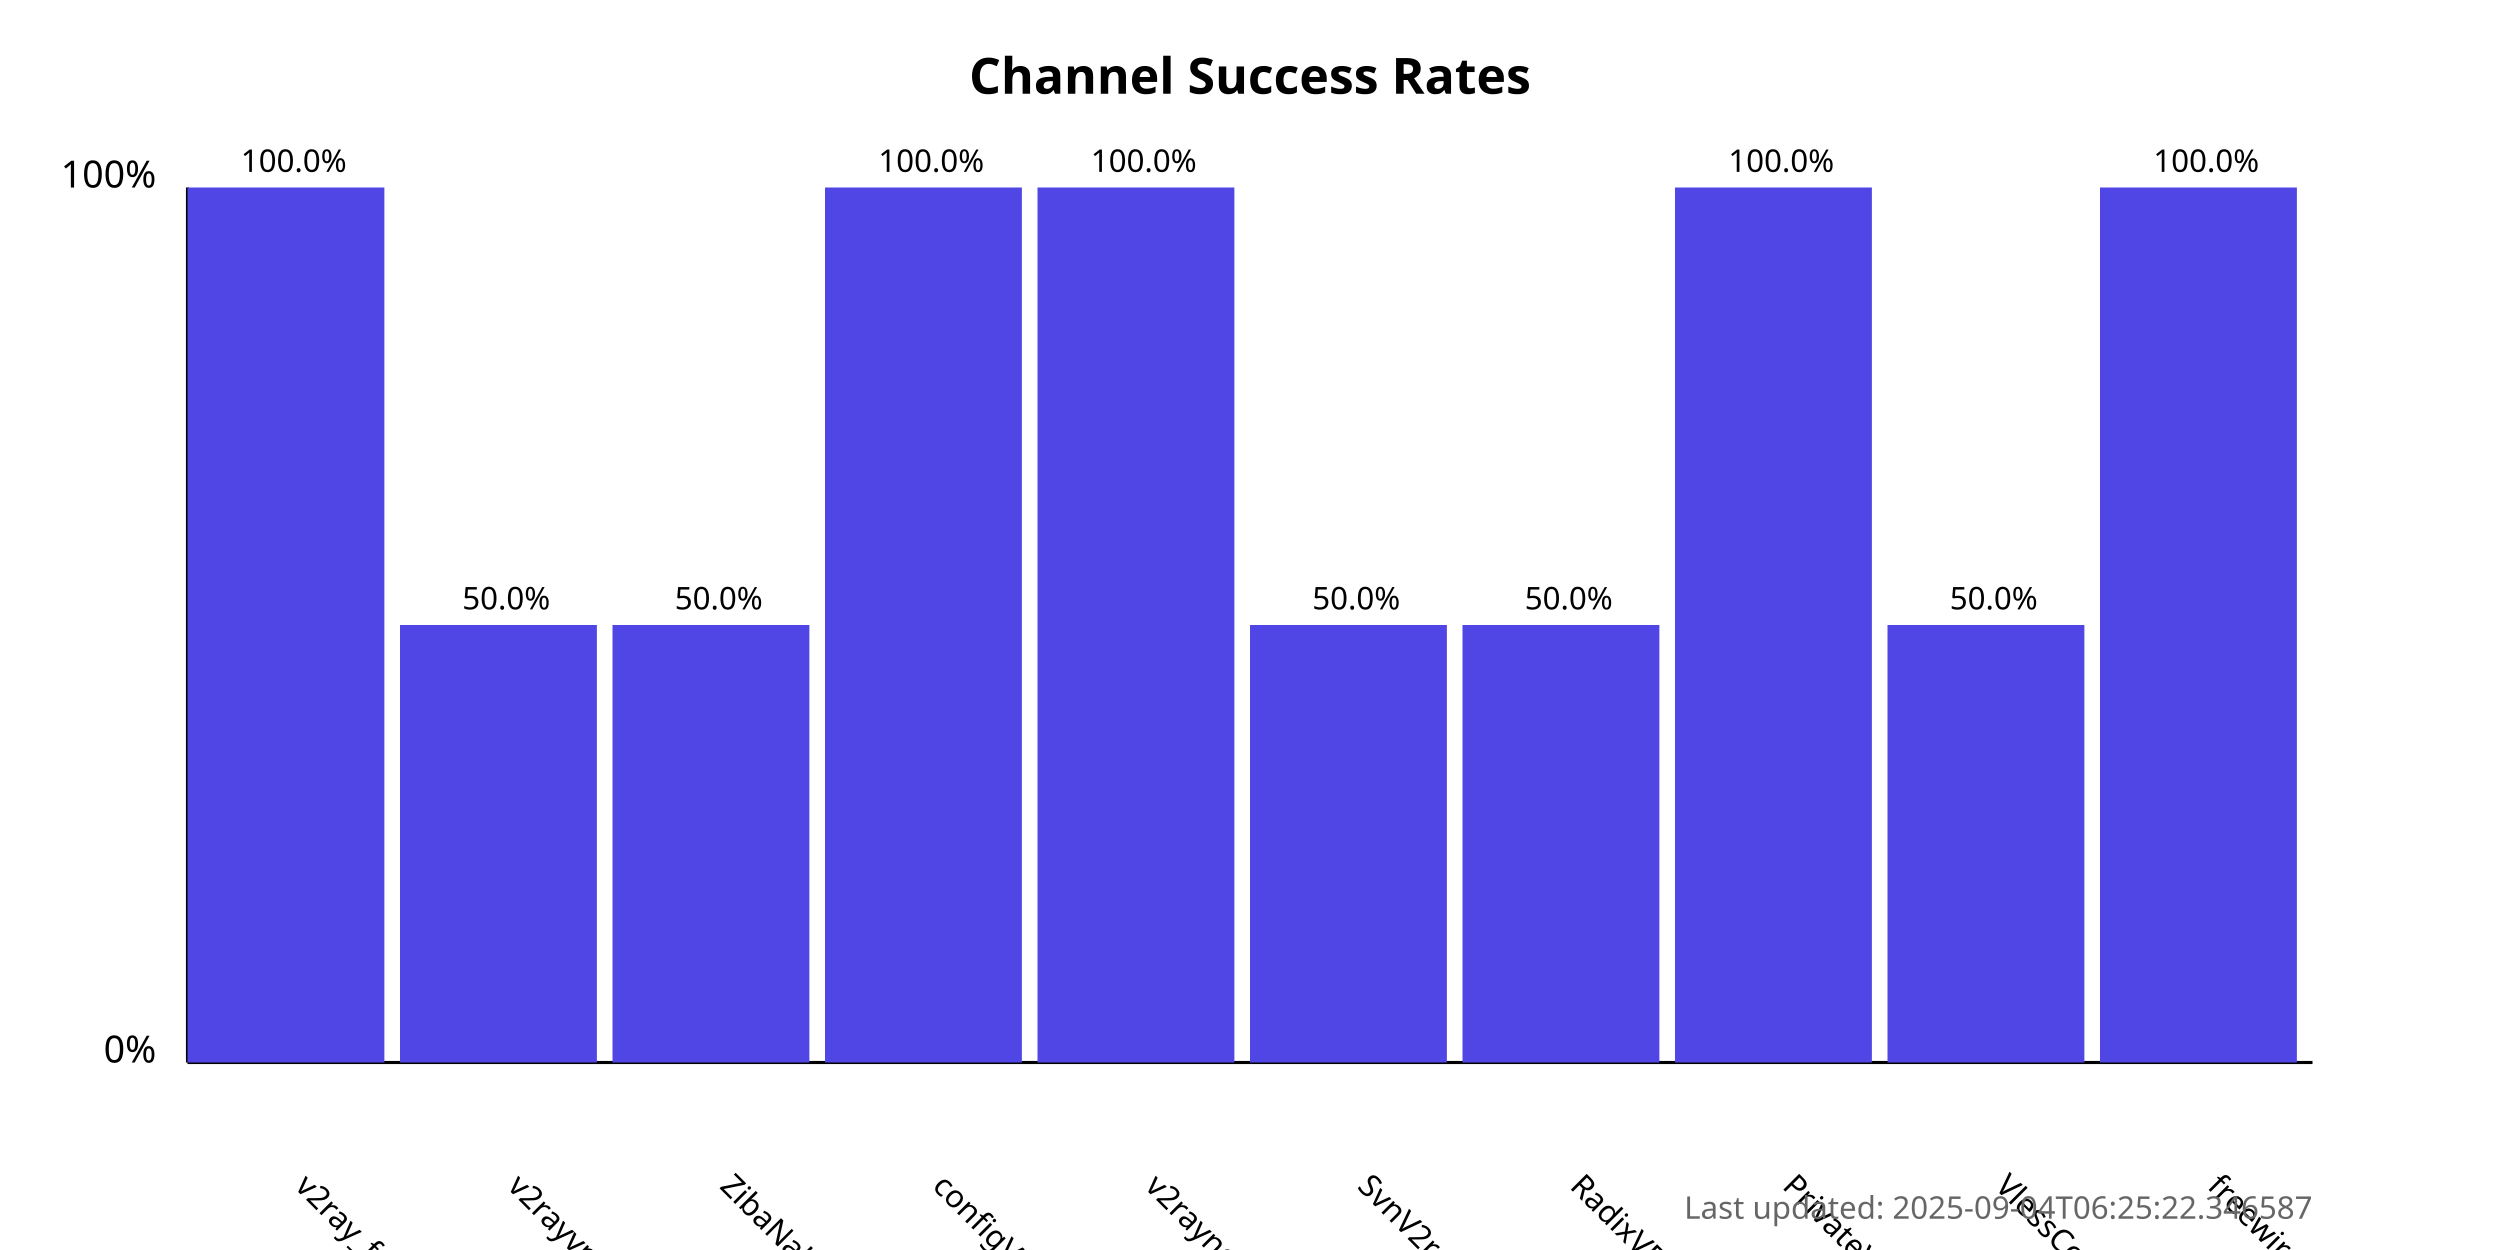
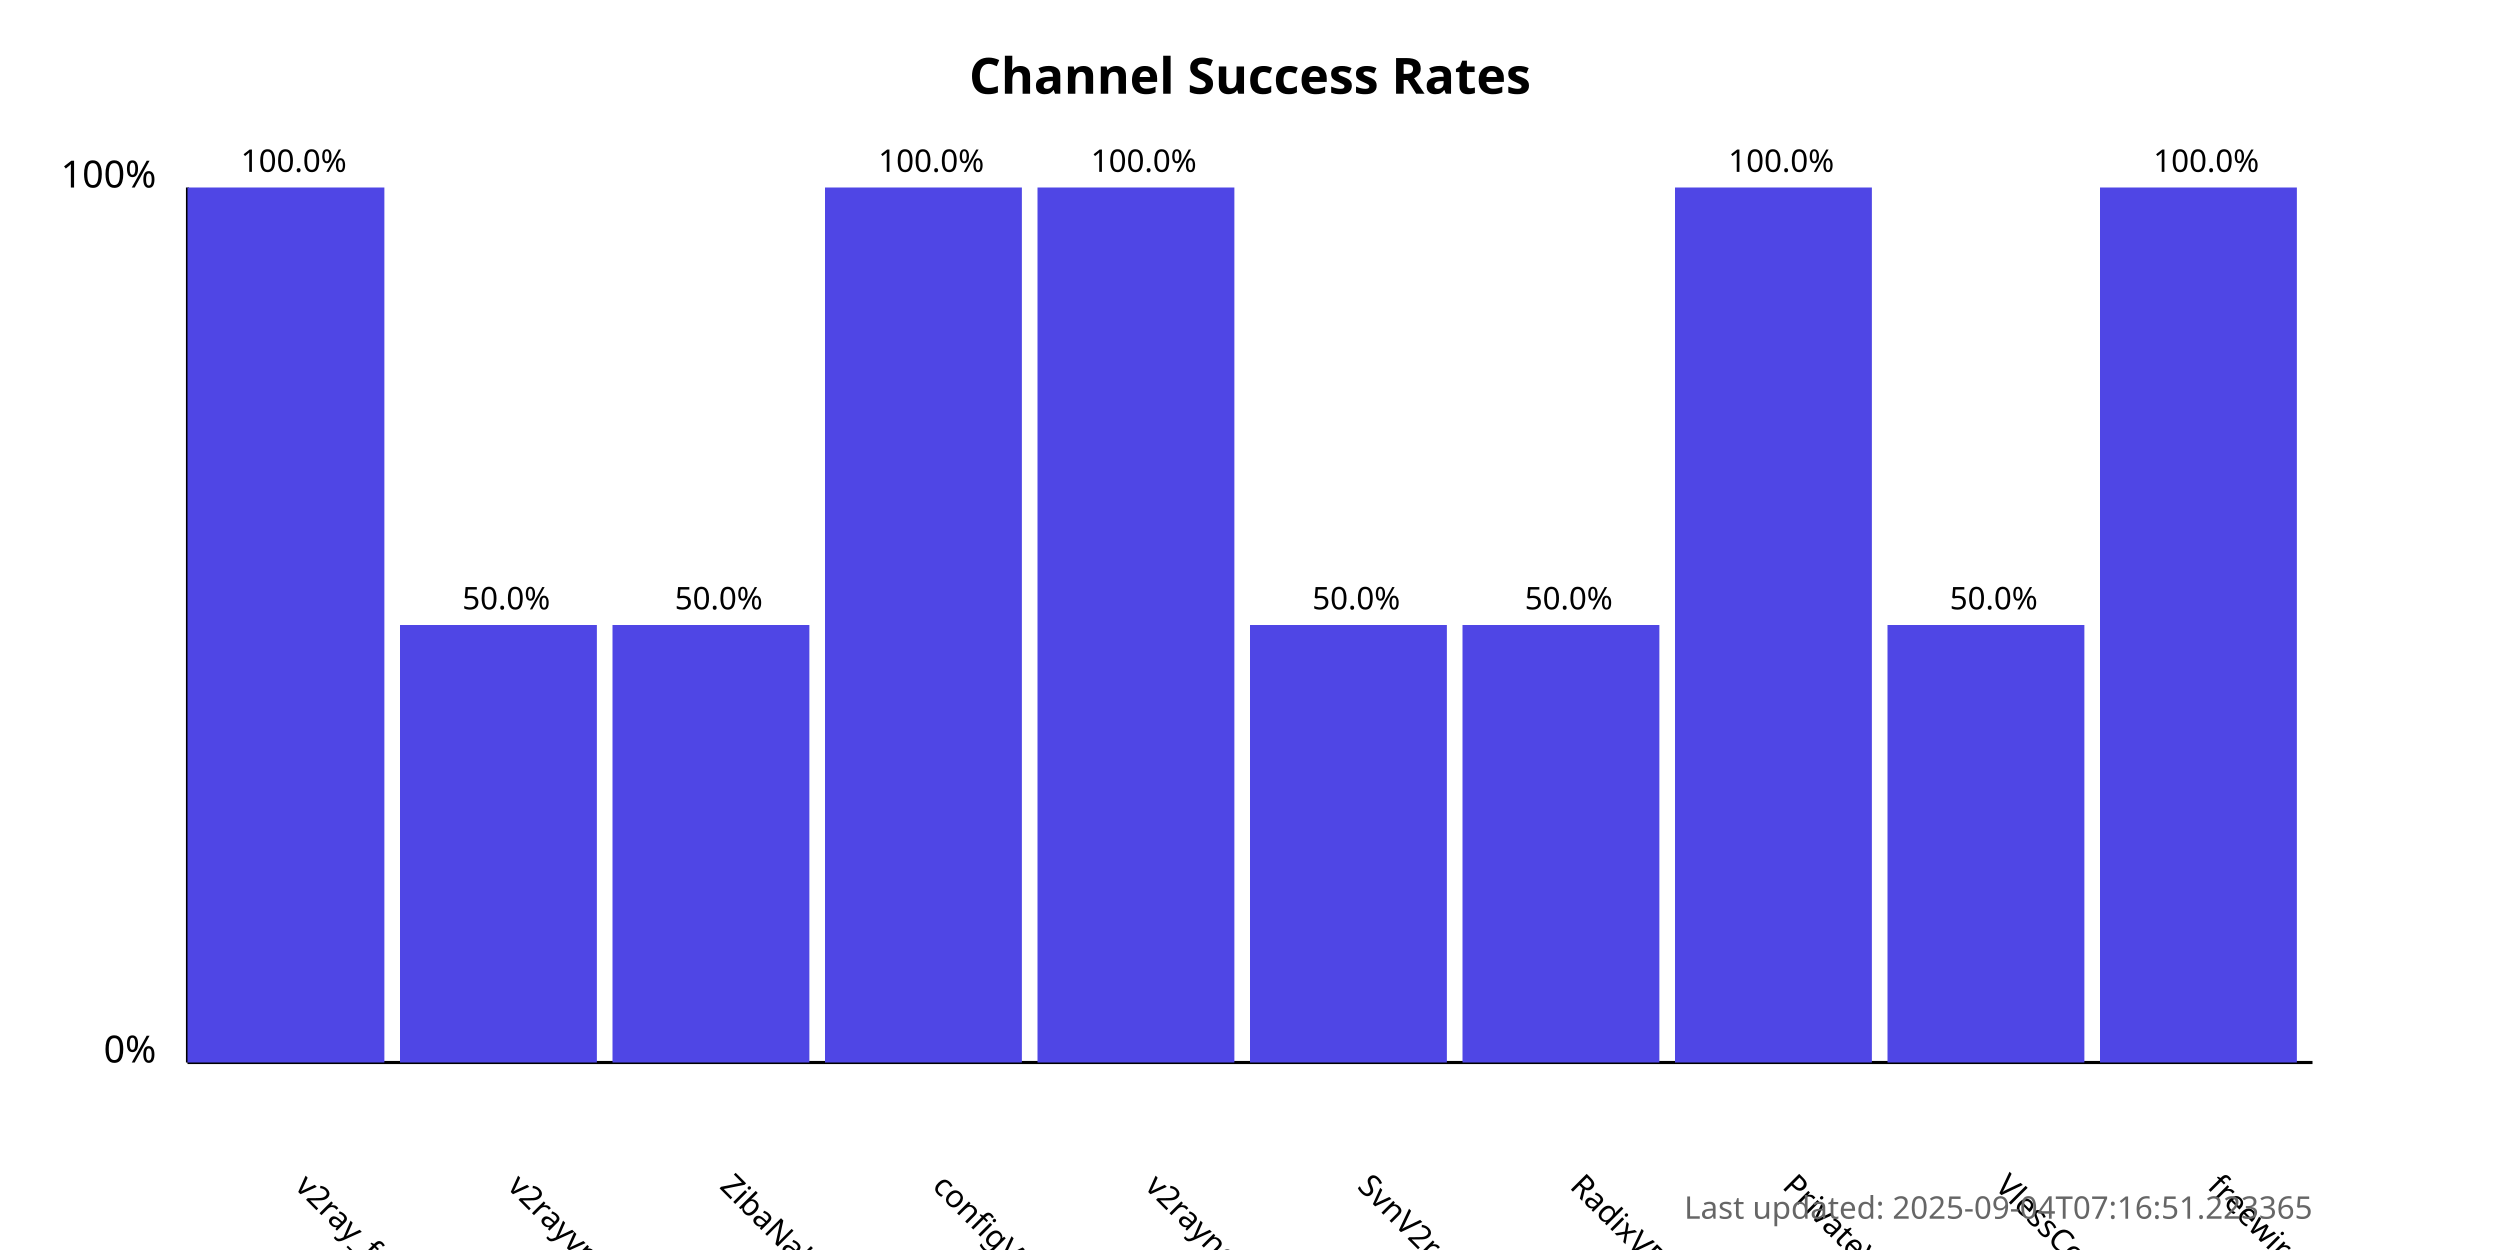
<svg xmlns="http://www.w3.org/2000/svg" width="800" height="400">
  <style>
            .chart-title { font: bold 16px sans-serif; }
            .axis-label { font: 12px sans-serif; }
            .tick-label { font: 10px sans-serif; }
            .bar { fill: #4f46e5; }
            .bar:hover { fill: #6366f1; }
            .timestamp { font: 10px sans-serif; fill: #666; }
        </style>
  <text x="400.0" y="30" text-anchor="middle" class="chart-title">
            Channel Success Rates
        </text>
  <line x1="60" y1="340" x2="60" y2="60" stroke="black" stroke-width="1" />
  <line x1="60" y1="340" x2="740" y2="340" stroke="black" stroke-width="1" />
  <text x="50" y="340" text-anchor="end" class="axis-label">0%</text>
  <text x="50" y="60" text-anchor="end" class="axis-label">100%</text>
  <g>
    <rect x="60" y="60.0" width="63.0" height="280.0" class="bar" />
    <text x="94.0" y="380" transform="rotate(45, 94.0, 380)" text-anchor="start" class="tick-label">
                v2ray_free_conf
            </text>
    <text x="94.0" y="55.0" text-anchor="middle" class="tick-label">
                100.0%
            </text>
  </g>
  <g>
    <rect x="128.0" y="200.0" width="63.0" height="140.0" class="bar" />
    <text x="162.0" y="380" transform="rotate(45, 162.0, 380)" text-anchor="start" class="tick-label">
                v2rayvpno
            </text>
    <text x="162.0" y="195.0" text-anchor="middle" class="tick-label">
                50.0%
            </text>
  </g>
  <g>
    <rect x="196.0" y="200.0" width="63.0" height="140.0" class="bar" />
    <text x="230.0" y="380" transform="rotate(45, 230.0, 380)" text-anchor="start" class="tick-label">
                ZibaNabz
            </text>
    <text x="230.0" y="195.0" text-anchor="middle" class="tick-label">
                50.0%
            </text>
  </g>
  <g>
    <rect x="264.0" y="60.0" width="63.0" height="280.0" class="bar" />
    <text x="298.0" y="380" transform="rotate(45, 298.0, 380)" text-anchor="start" class="tick-label">
                configV2rayForFree
            </text>
    <text x="298.0" y="55.0" text-anchor="middle" class="tick-label">
                100.0%
            </text>
  </g>
  <g>
    <rect x="332.0" y="60.0" width="63.0" height="280.0" class="bar" />
    <text x="366.0" y="380" transform="rotate(45, 366.0, 380)" text-anchor="start" class="tick-label">
                v2rayngvpn
            </text>
    <text x="366.0" y="55.0" text-anchor="middle" class="tick-label">
                100.0%
            </text>
  </g>
  <g>
    <rect x="400.0" y="200.0" width="63.0" height="140.0" class="bar" />
    <text x="434.0" y="380" transform="rotate(45, 434.0, 380)" text-anchor="start" class="tick-label">
                SvnV2ray
            </text>
    <text x="434.0" y="195.0" text-anchor="middle" class="tick-label">
                50.0%
            </text>
  </g>
  <g>
    <rect x="468.0" y="200.0" width="63.0" height="140.0" class="bar" />
    <text x="502.0" y="380" transform="rotate(45, 502.0, 380)" text-anchor="start" class="tick-label">
                RadixVPN
            </text>
    <text x="502.0" y="195.0" text-anchor="middle" class="tick-label">
                50.0%
            </text>
  </g>
  <g>
    <rect x="536.0" y="60.0" width="63.0" height="280.0" class="bar" />
    <text x="570.0" y="380" transform="rotate(45, 570.0, 380)" text-anchor="start" class="tick-label">
                PrivateVPNs
            </text>
    <text x="570.0" y="55.0" text-anchor="middle" class="tick-label">
                100.0%
            </text>
  </g>
  <g>
    <rect x="604.0" y="200.0" width="63.0" height="140.0" class="bar" />
    <text x="638.0" y="380" transform="rotate(45, 638.0, 380)" text-anchor="start" class="tick-label">
                VlessConfig
            </text>
    <text x="638.0" y="195.0" text-anchor="middle" class="tick-label">
                50.0%
            </text>
  </g>
  <g>
    <rect x="672.0" y="60.0" width="63.0" height="280.0" class="bar" />
    <text x="706.0" y="380" transform="rotate(45, 706.0, 380)" text-anchor="start" class="tick-label">
                freewireguard
            </text>
    <text x="706.0" y="55.0" text-anchor="middle" class="tick-label">
                100.0%
            </text>
  </g>
  <text x="740" y="390" text-anchor="end" class="timestamp">
-             Last updated: 2025-09-04T06:25:22.346587
+             Last updated: 2025-09-04T07:16:51.223365
        </text>
</svg>
